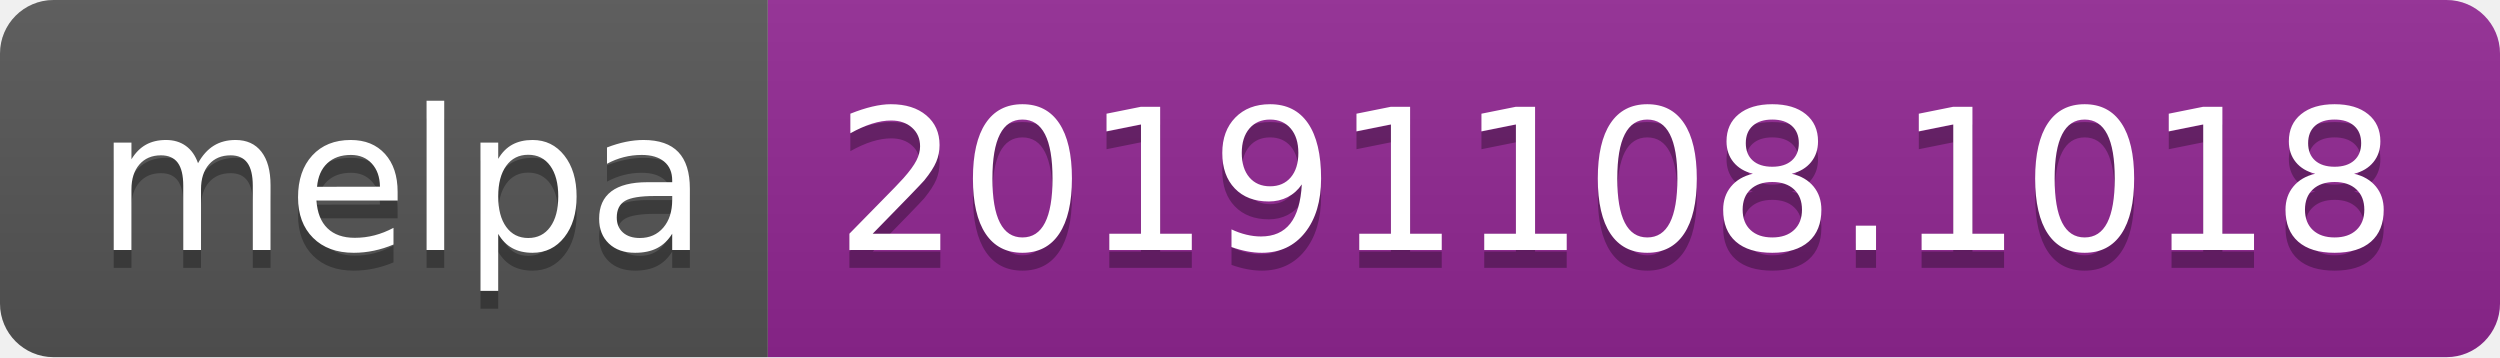
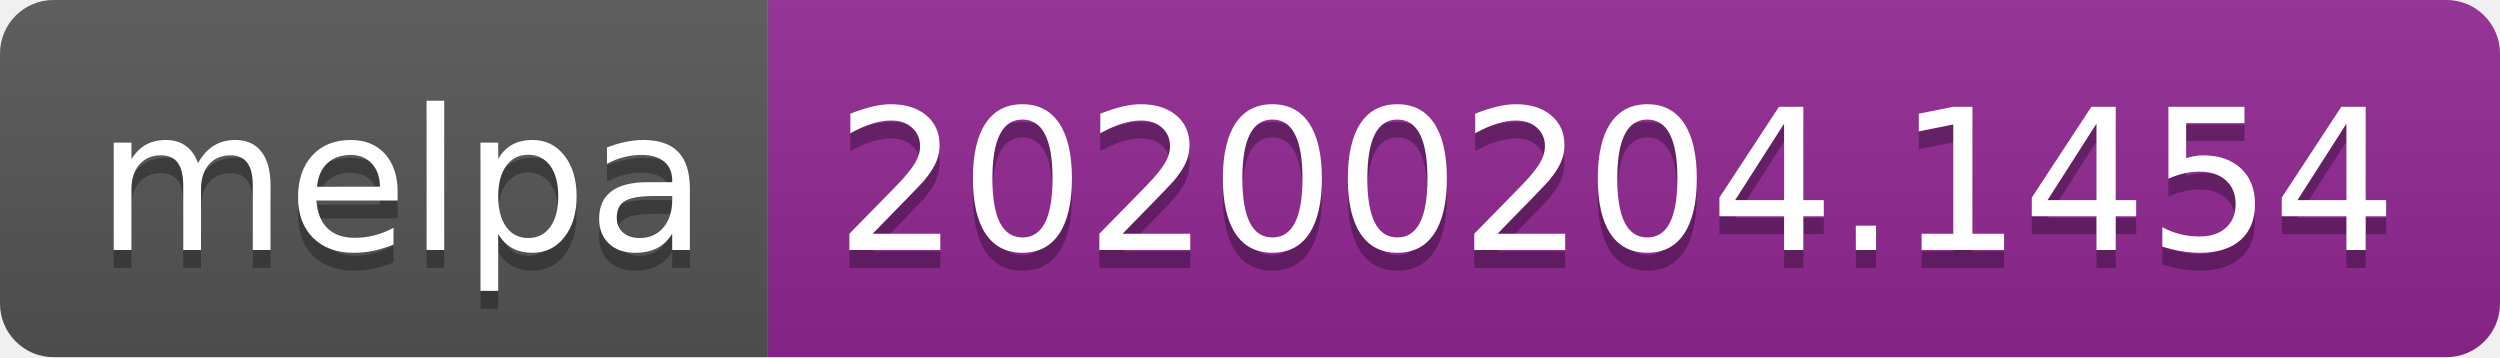
<svg xmlns="http://www.w3.org/2000/svg" width="140" height="20">
  <linearGradient id="b" x2="0" y2="100%">
    <stop offset="0" stop-color="#bbb" stop-opacity=".1" />
    <stop offset="1" stop-opacity=".1" />
  </linearGradient>
  <clipPath id="a">
    <rect width="140" height="20" rx="3" fill="#fff" />
  </clipPath>
  <g clip-path="url(#a)">
    <path fill="#555" d="M0 0h43v20H0z" />
    <path fill="#922793" d="M43 0h97v20H43z" />
    <path fill="url(#b)" d="M0 0h140v20H0z" />
  </g>
  <g fill="#fff" text-anchor="middle" font-family="DejaVu Sans,Verdana,Geneva,sans-serif" font-size="110">
    <text x="225" y="150" fill="#010101" fill-opacity=".3" transform="scale(.1)" textLength="330">melpa</text>
    <text x="225" y="140" transform="scale(.1)" textLength="330">melpa</text>
-     <text x="905" y="150" fill="#010101" fill-opacity=".3" transform="scale(.1)" textLength="870">20191108.1018</text>
-     <text x="905" y="140" transform="scale(.1)" textLength="870">20191108.1018</text>
+     <text x="905" y="150" fill="#010101" fill-opacity=".3" transform="scale(.1)" textLength="870">20200204.1454</text>
+     <text x="905" y="140" transform="scale(.1)" textLength="870">20200204.1454</text>
  </g>
</svg>
